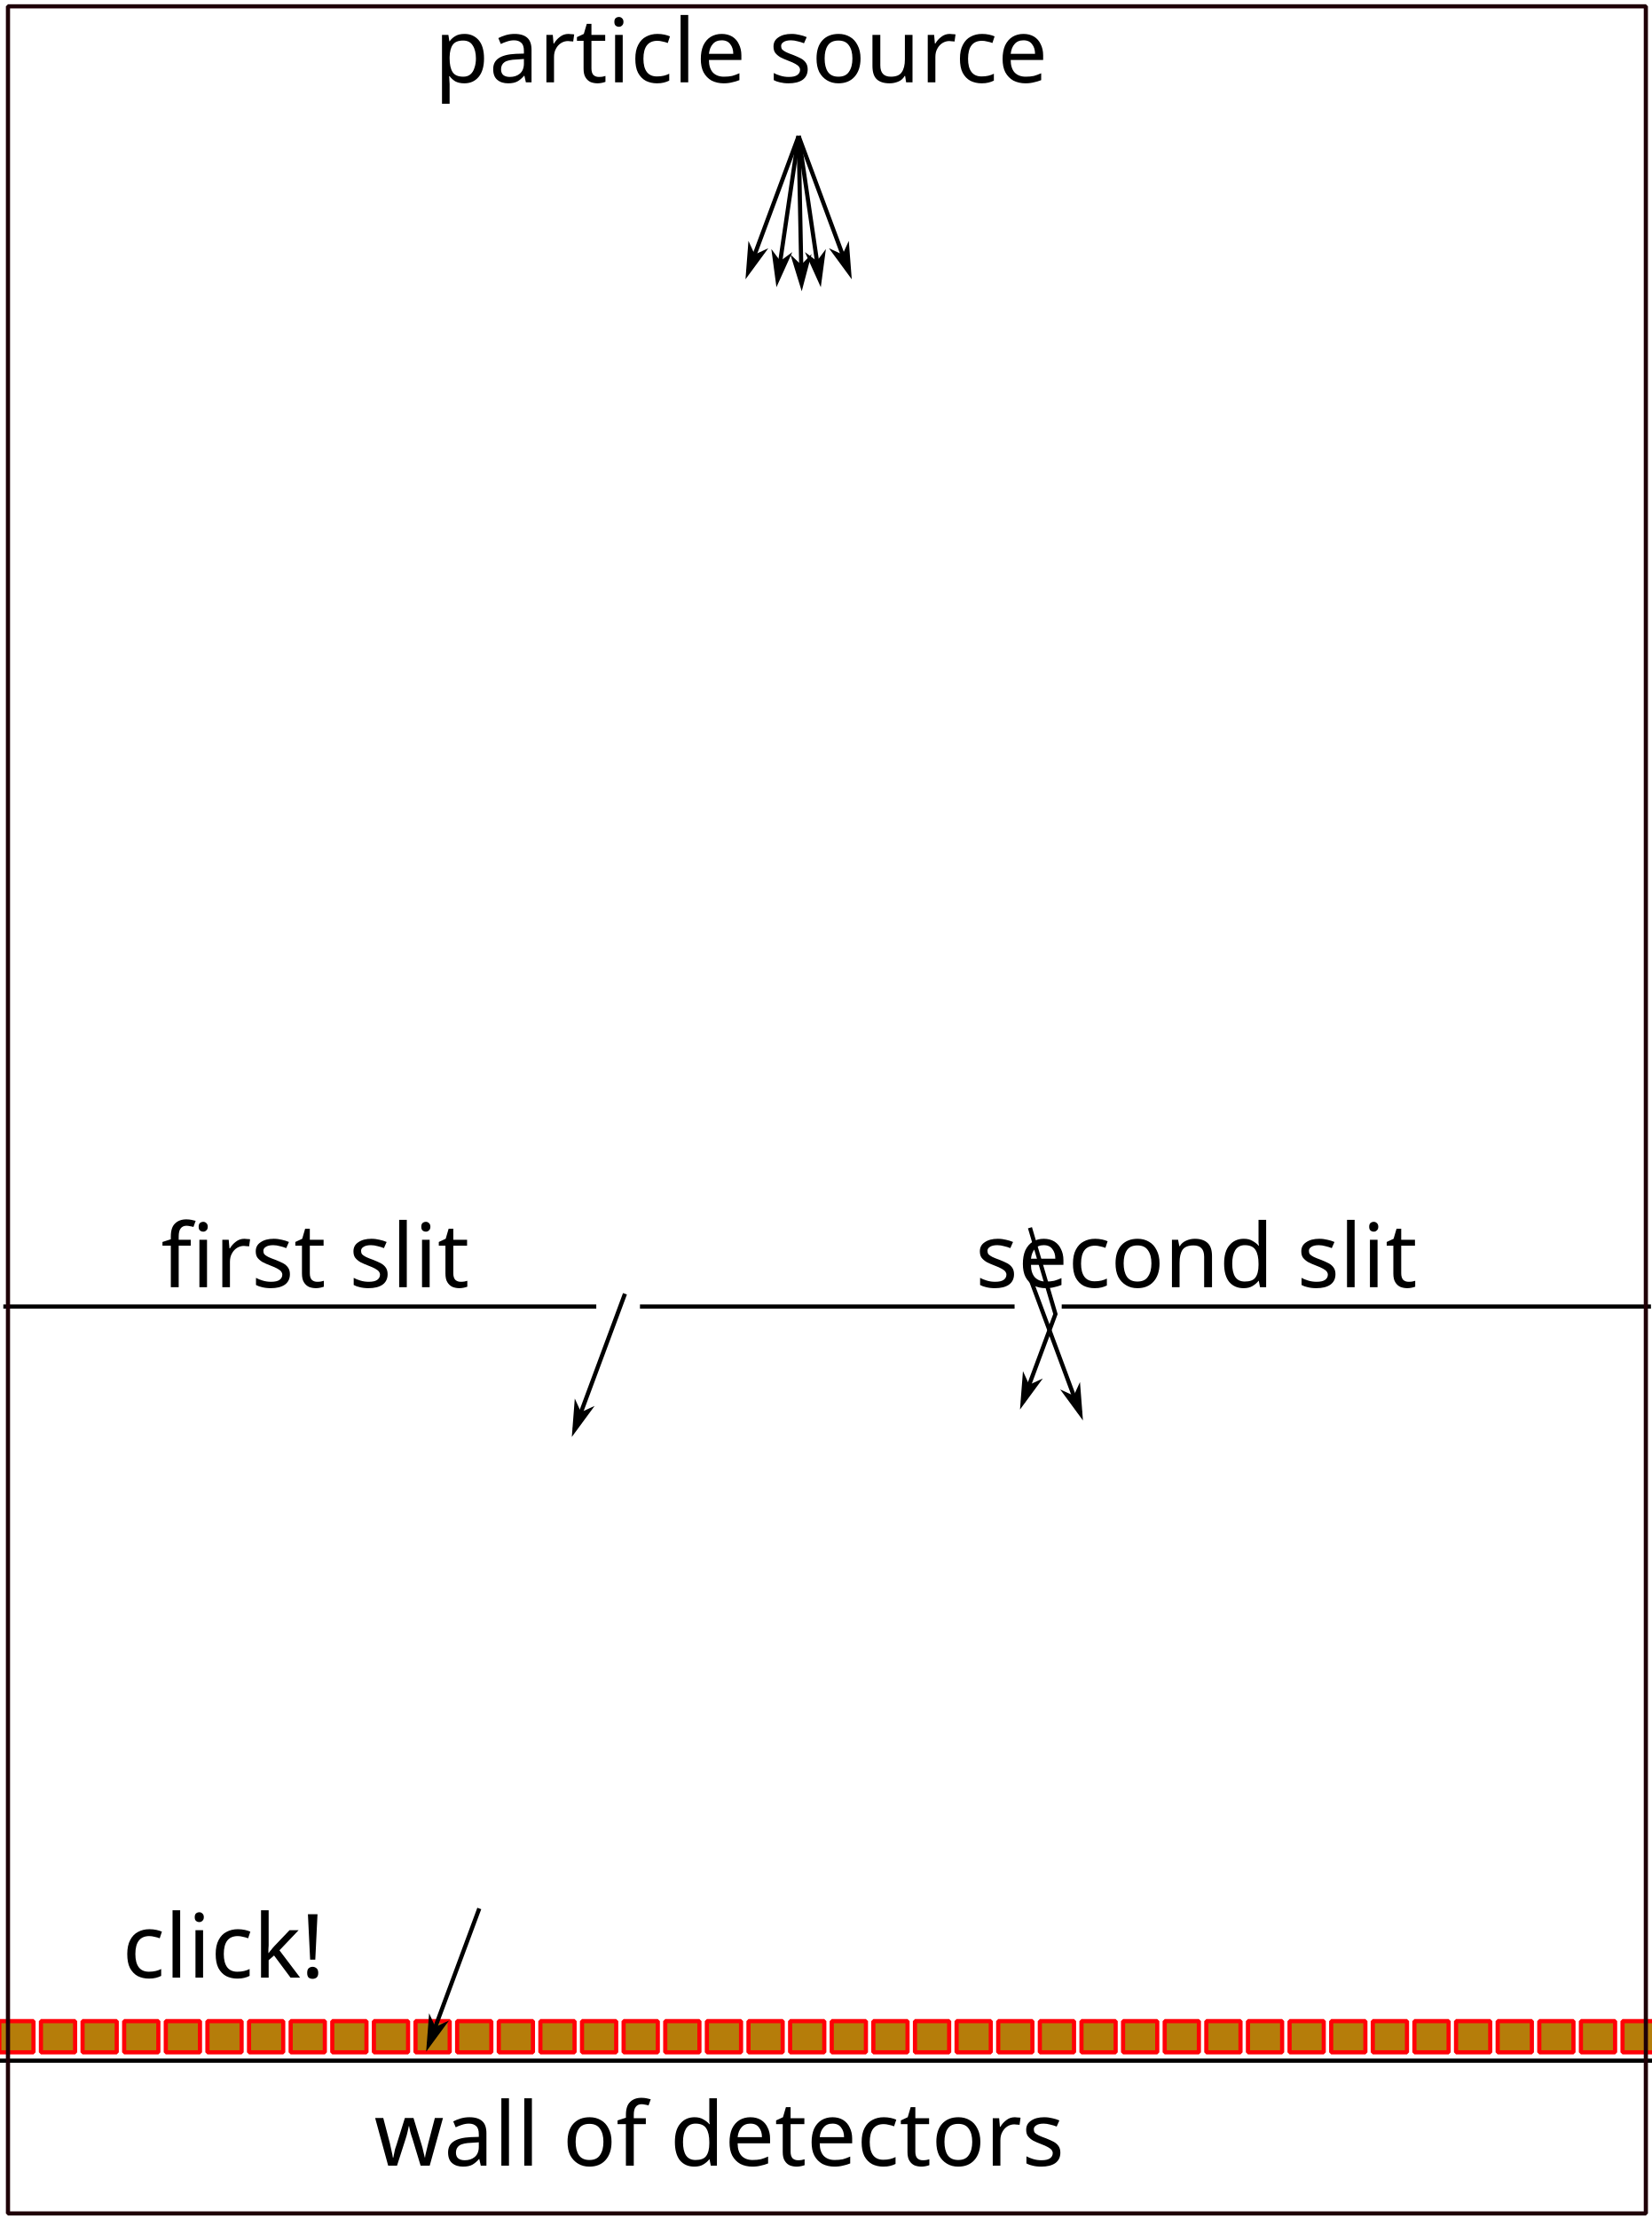
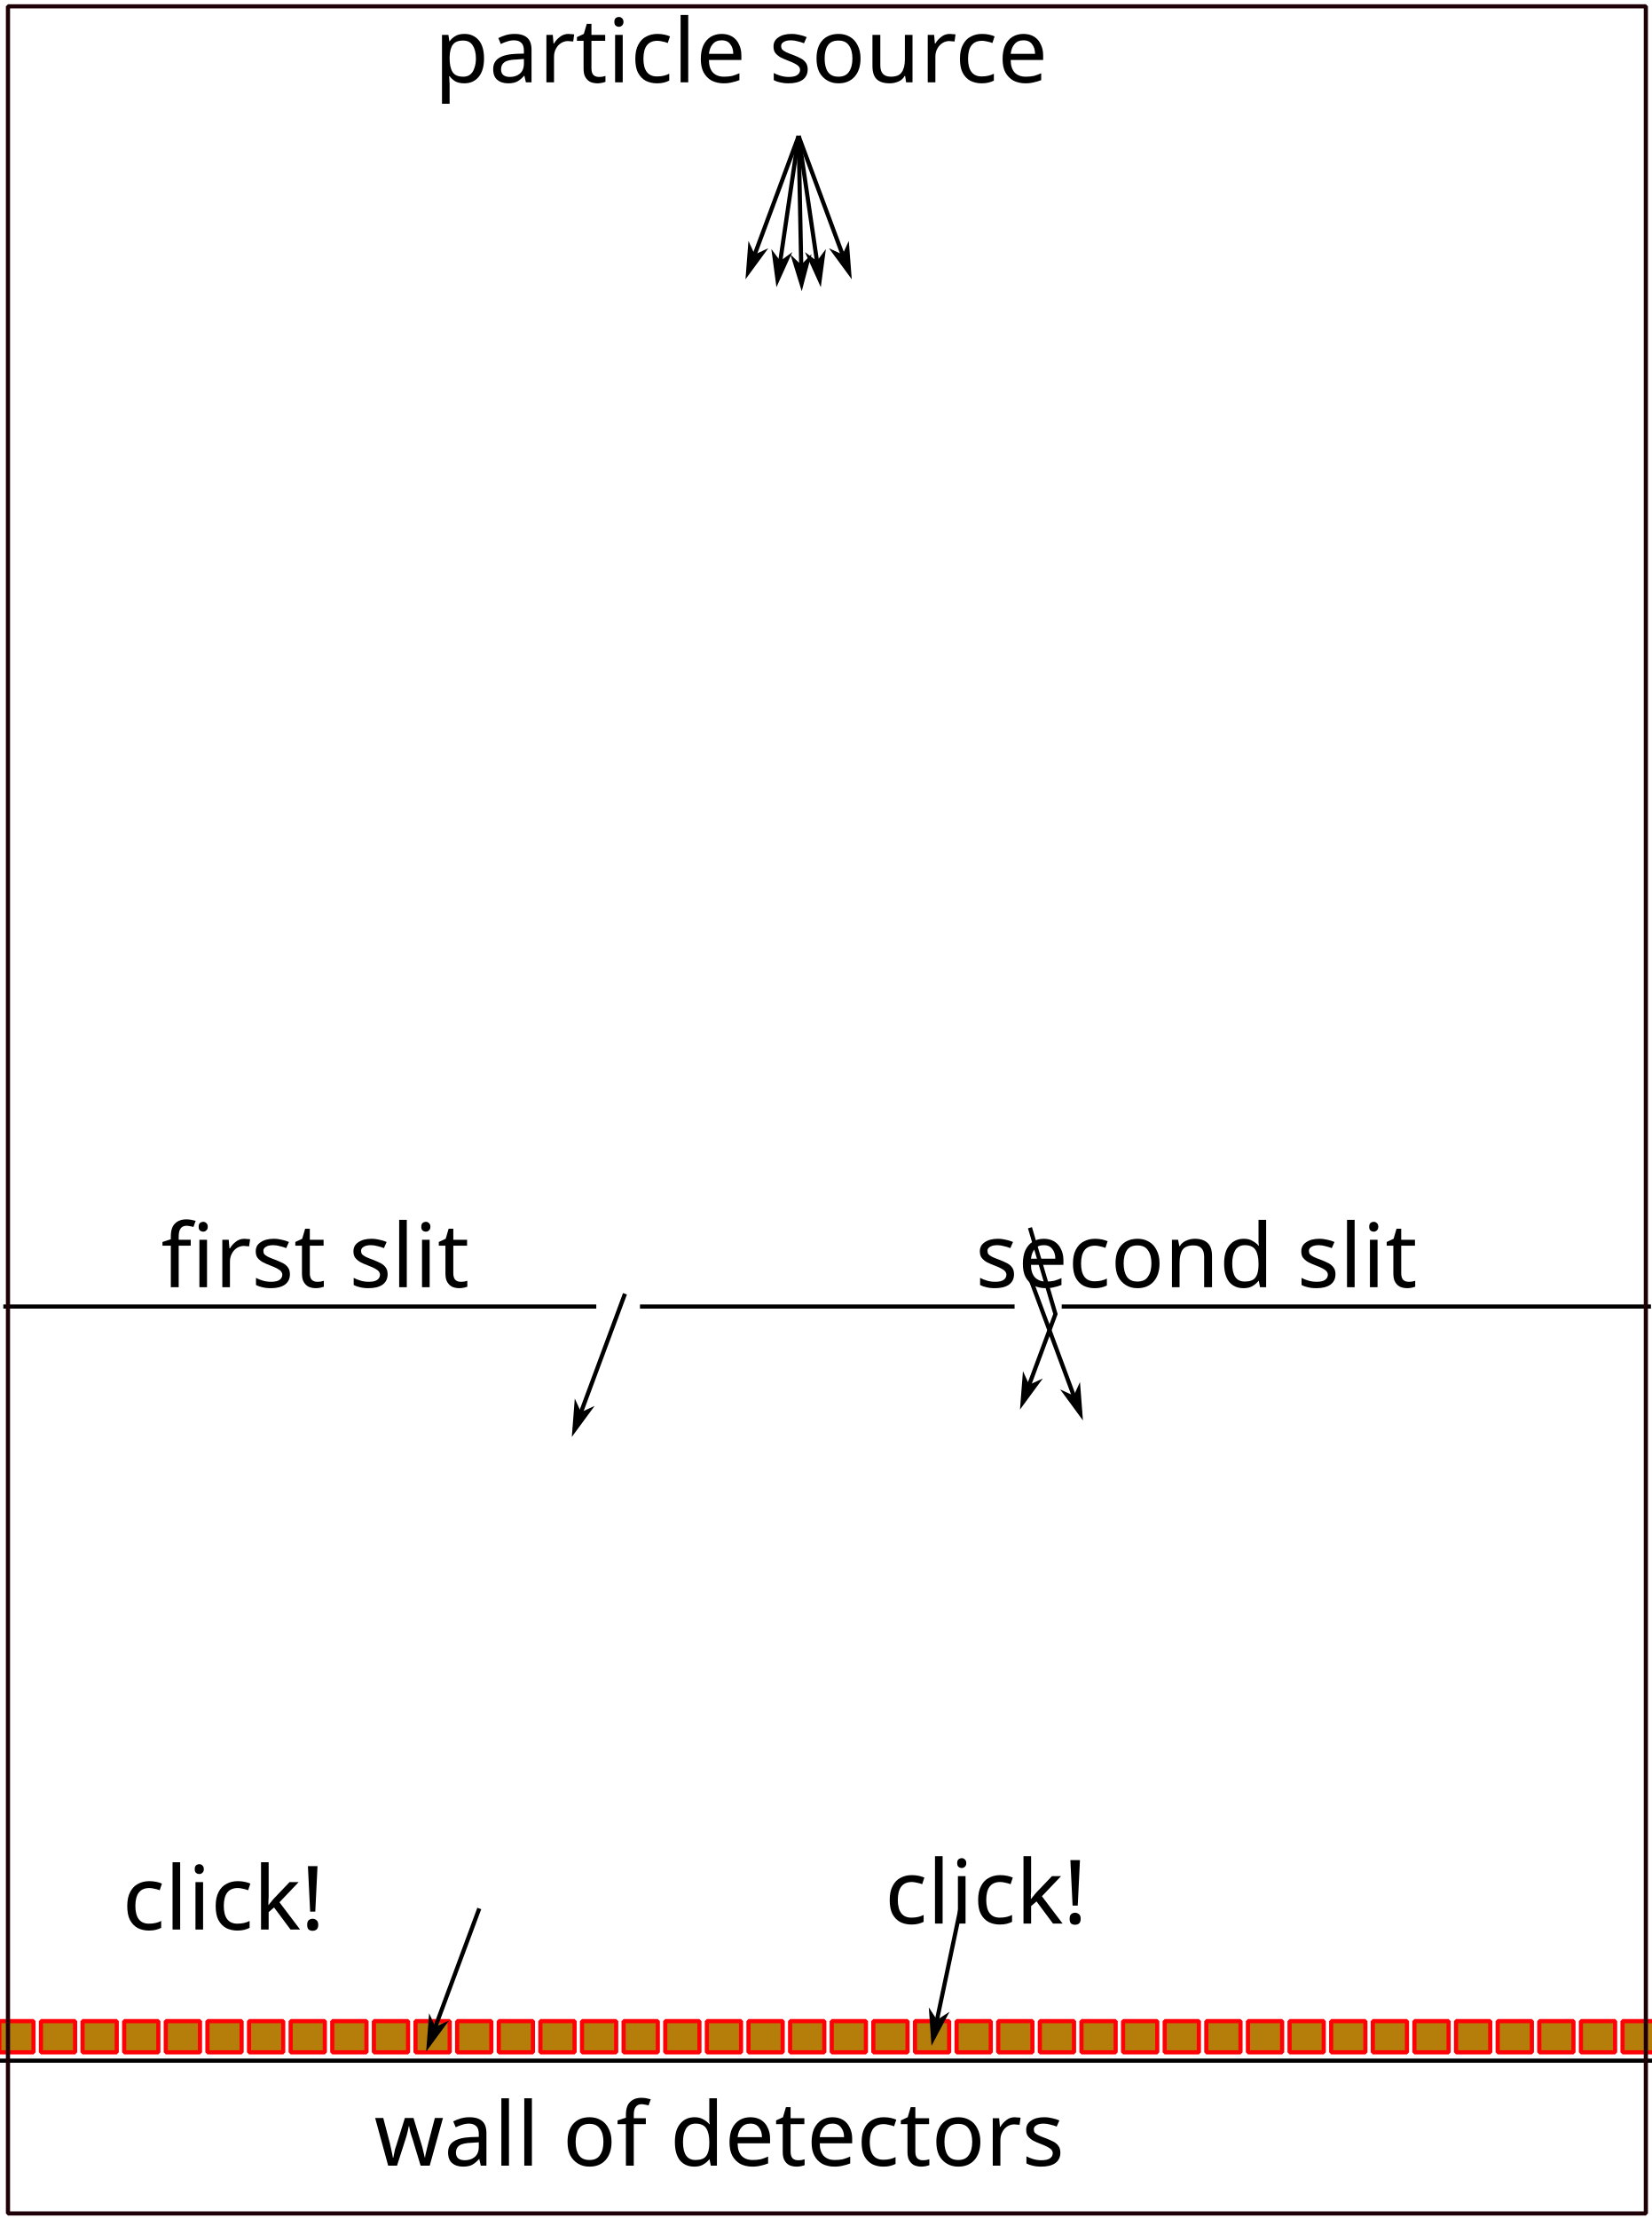
<svg xmlns="http://www.w3.org/2000/svg" width="105mm" height="141mm" viewBox="0 0 105 141" version="1.1" id="svg8">
  <defs id="defs2">
    <marker orient="auto" refY="0" refX="0" id="marker8260" style="overflow:visible">
      <path id="path8258" d="M 0,0 5,-5 -12.5,0 5,5 Z" style="fill:#000000;fill-opacity:1;fill-rule:evenodd;stroke:#000000;stroke-width:1pt;stroke-opacity:1" transform="matrix(-0.4,0,0,-0.4,-4,0)" />
    </marker>
    <marker style="overflow:visible" id="marker7779" refX="0" refY="0" orient="auto">
      <path transform="matrix(-0.4,0,0,-0.4,-4,0)" style="fill:#000000;fill-opacity:1;fill-rule:evenodd;stroke:#000000;stroke-width:1pt;stroke-opacity:1" d="M 0,0 5,-5 -12.5,0 5,5 Z" id="path7777" />
    </marker>
    <marker style="overflow:visible" id="marker6957" refX="0" refY="0" orient="auto">
      <path transform="matrix(-0.4,0,0,-0.4,-4,0)" style="fill:#000000;fill-opacity:1;fill-rule:evenodd;stroke:#000000;stroke-width:1pt;stroke-opacity:1" d="M 0,0 5,-5 -12.5,0 5,5 Z" id="path6955" />
    </marker>
    <marker orient="auto" refY="0" refX="0" id="marker6327" style="overflow:visible">
      <path id="path6325" d="M 0,0 5,-5 -12.5,0 5,5 Z" style="fill:#000000;fill-opacity:1;fill-rule:evenodd;stroke:#000000;stroke-width:1pt;stroke-opacity:1" transform="matrix(-0.4,0,0,-0.4,-4,0)" />
    </marker>
    <marker orient="auto" refY="0" refX="0" id="marker5961" style="overflow:visible">
      <path id="path5959" d="M 0,0 5,-5 -12.5,0 5,5 Z" style="fill:#000000;fill-opacity:1;fill-rule:evenodd;stroke:#000000;stroke-width:1pt;stroke-opacity:1" transform="matrix(-0.4,0,0,-0.4,-4,0)" />
    </marker>
    <marker style="overflow:visible" id="marker5631" refX="0" refY="0" orient="auto">
      <path transform="matrix(-0.4,0,0,-0.4,-4,0)" style="fill:#000000;fill-opacity:1;fill-rule:evenodd;stroke:#000000;stroke-width:1pt;stroke-opacity:1" d="M 0,0 5,-5 -12.5,0 5,5 Z" id="path5629" />
    </marker>
    <marker orient="auto" refY="0" refX="0" id="marker5271" style="overflow:visible">
      <path id="path5269" d="M 0,0 5,-5 -12.5,0 5,5 Z" style="fill:#000000;fill-opacity:1;fill-rule:evenodd;stroke:#000000;stroke-width:1pt;stroke-opacity:1" transform="matrix(-0.4,0,0,-0.4,-4,0)" />
    </marker>
    <marker style="overflow:visible" id="marker5097" refX="0" refY="0" orient="auto">
      <path transform="matrix(-0.4,0,0,-0.4,-4,0)" style="fill:#000000;fill-opacity:1;fill-rule:evenodd;stroke:#000000;stroke-width:1pt;stroke-opacity:1" d="M 0,0 5,-5 -12.5,0 5,5 Z" id="path5095" />
    </marker>
    <marker orient="auto" refY="0" refX="0" id="Arrow1Mend" style="overflow:visible">
      <path id="path4680" d="M 0,0 5,-5 -12.5,0 5,5 Z" style="fill:#000000;fill-opacity:1;fill-rule:evenodd;stroke:#000000;stroke-width:1pt;stroke-opacity:1" transform="matrix(-0.4,0,0,-0.4,-4,0)" />
    </marker>
    <marker orient="auto" refY="0" refX="0" id="Arrow1Lend" style="overflow:visible">
      <path id="path4674" d="M 0,0 5,-5 -12.5,0 5,5 Z" style="fill:#000000;fill-opacity:1;fill-rule:evenodd;stroke:#000000;stroke-width:1pt;stroke-opacity:1" transform="matrix(-0.8,0,0,-0.8,-10,0)" />
    </marker>
  </defs>
  <g id="layer1" transform="translate(0,-156)">
    <text xml:space="preserve" style="font-style:normal;font-weight:normal;font-size:10.583px;line-height:1.25;font-family:sans-serif;letter-spacing:0px;word-spacing:0px;fill:#000000;fill-opacity:1;stroke:none;stroke-width:0.265" x="53.989" y="161.232" id="text850">
      <tspan x="53.989" y="161.232" style="font-style:normal;font-variant:normal;font-weight:normal;font-stretch:normal;font-size:5.644px;font-family:sans-serif;-inkscape-font-specification:'sans-serif, Normal';font-variant-ligatures:normal;font-variant-caps:normal;font-variant-numeric:normal;font-feature-settings:normal;text-align:center;writing-mode:lr-tb;text-anchor:middle;stroke-width:0.265" id="tspan856">particle source</tspan>
    </text>
    <text xml:space="preserve" style="font-style:normal;font-weight:normal;font-size:10.583px;line-height:1.25;font-family:sans-serif;letter-spacing:0px;word-spacing:0px;fill:#000000;fill-opacity:1;stroke:none;stroke-width:0.265" x="63.076" y="137.173" id="text862">
      <tspan id="tspan860" x="63.076" y="146.537" style="stroke-width:0.265" />
    </text>
    <text id="text866" y="237.829" x="26.925" style="font-style:normal;font-weight:normal;font-size:10.583px;line-height:1.25;font-family:sans-serif;letter-spacing:0px;word-spacing:0px;fill:#000000;fill-opacity:1;stroke:none;stroke-width:0.265" xml:space="preserve">
      <tspan id="tspan864" style="font-style:normal;font-variant:normal;font-weight:normal;font-stretch:normal;font-size:5.644px;font-family:sans-serif;-inkscape-font-specification:'sans-serif, Normal';font-variant-ligatures:normal;font-variant-caps:normal;font-variant-numeric:normal;font-feature-settings:normal;text-align:center;writing-mode:lr-tb;text-anchor:middle;stroke-width:0.265" y="237.829" x="26.925">first slit</tspan>
    </text>
    <text xml:space="preserve" style="font-style:normal;font-weight:normal;font-size:10.583px;line-height:1.25;font-family:sans-serif;letter-spacing:0px;word-spacing:0px;fill:#000000;fill-opacity:1;stroke:none;stroke-width:0.265" x="82.933" y="237.829" id="text870">
      <tspan x="82.933" y="237.829" style="font-style:normal;font-variant:normal;font-weight:normal;font-stretch:normal;font-size:5.644px;font-family:sans-serif;-inkscape-font-specification:'sans-serif, Normal';font-variant-ligatures:normal;font-variant-caps:normal;font-variant-numeric:normal;font-feature-settings:normal;text-align:center;writing-mode:lr-tb;text-anchor:middle;stroke-width:0.265" id="tspan868">second slit</tspan>
    </text>
    <path style="fill:none;stroke:#000000;stroke-width:0.265px;stroke-linecap:butt;stroke-linejoin:miter;stroke-opacity:1" d="M 0.212,239.058 H 37.905" id="path872" />
    <path style="fill:none;stroke:#000000;stroke-width:0.265px;stroke-linecap:butt;stroke-linejoin:miter;stroke-opacity:1" d="M 40.683,239.058 H 64.496" id="path874" />
    <path style="fill:none;stroke:#000000;stroke-width:0.265px;stroke-linecap:butt;stroke-linejoin:miter;stroke-opacity:1" d="M 67.492,239.058 H 104.95" id="path876" />
    <text id="text880" y="293.675" x="52.6" style="font-style:normal;font-weight:normal;font-size:10.583px;line-height:1.25;font-family:sans-serif;letter-spacing:0px;word-spacing:0px;fill:#000000;fill-opacity:1;stroke:none;stroke-width:0.265" xml:space="preserve">
      <tspan id="tspan878" style="font-style:normal;font-variant:normal;font-weight:normal;font-stretch:normal;font-size:5.644px;font-family:sans-serif;-inkscape-font-specification:'sans-serif, Normal';font-variant-ligatures:normal;font-variant-caps:normal;font-variant-numeric:normal;font-feature-settings:normal;text-align:center;writing-mode:lr-tb;text-anchor:middle;stroke-width:0.265" y="293.675" x="52.6">wall of detectors</tspan>
    </text>
    <path id="path882" d="M -0.044,286.998 H 105.223" style="fill:none;stroke:#000000;stroke-width:0.265px;stroke-linecap:butt;stroke-linejoin:miter;stroke-opacity:1" />
    <rect style="fill:#b57d0a;fill-opacity:1;stroke:#ff0007;stroke-width:0.265;stroke-linejoin:bevel;stroke-miterlimit:16.6;stroke-dasharray:none;stroke-opacity:1" id="rect884" width="2.173" height="1.984" x="-0.044" y="284.484" />
    <rect y="284.484" x="2.602" height="1.984" width="2.173" id="rect886" style="fill:#b57d0a;fill-opacity:1;stroke:#ff0007;stroke-width:0.265;stroke-linejoin:bevel;stroke-miterlimit:16.6;stroke-dasharray:none;stroke-opacity:1" />
    <rect style="fill:#b57d0a;fill-opacity:1;stroke:#ff0007;stroke-width:0.265;stroke-linejoin:bevel;stroke-miterlimit:16.6;stroke-dasharray:none;stroke-opacity:1" id="rect888" width="2.173" height="1.984" x="5.248" y="284.484" />
    <rect y="284.484" x="7.893" height="1.984" width="2.173" id="rect890" style="fill:#b57d0a;fill-opacity:1;stroke:#ff0007;stroke-width:0.265;stroke-linejoin:bevel;stroke-miterlimit:16.6;stroke-dasharray:none;stroke-opacity:1" />
    <rect style="fill:#b57d0a;fill-opacity:1;stroke:#ff0007;stroke-width:0.265;stroke-linejoin:bevel;stroke-miterlimit:16.6;stroke-dasharray:none;stroke-opacity:1" id="rect892" width="2.173" height="1.984" x="10.539" y="284.484" />
    <rect y="284.484" x="13.185" height="1.984" width="2.173" id="rect894" style="fill:#b57d0a;fill-opacity:1;stroke:#ff0007;stroke-width:0.265;stroke-linejoin:bevel;stroke-miterlimit:16.6;stroke-dasharray:none;stroke-opacity:1" />
    <rect y="284.484" x="15.831" height="1.984" width="2.173" id="rect896" style="fill:#b57d0a;fill-opacity:1;stroke:#ff0007;stroke-width:0.265;stroke-linejoin:bevel;stroke-miterlimit:16.6;stroke-dasharray:none;stroke-opacity:1" />
    <rect style="fill:#b57d0a;fill-opacity:1;stroke:#ff0007;stroke-width:0.265;stroke-linejoin:bevel;stroke-miterlimit:16.6;stroke-dasharray:none;stroke-opacity:1" id="rect898" width="2.173" height="1.984" x="18.477" y="284.484" />
    <rect y="284.484" x="21.123" height="1.984" width="2.173" id="rect900" style="fill:#b57d0a;fill-opacity:1;stroke:#ff0007;stroke-width:0.265;stroke-linejoin:bevel;stroke-miterlimit:16.6;stroke-dasharray:none;stroke-opacity:1" />
    <rect style="fill:#b57d0a;fill-opacity:1;stroke:#ff0007;stroke-width:0.265;stroke-linejoin:bevel;stroke-miterlimit:16.6;stroke-dasharray:none;stroke-opacity:1" id="rect902" width="2.173" height="1.984" x="23.768" y="284.484" />
    <rect y="284.484" x="26.414" height="1.984" width="2.173" id="rect904" style="fill:#b57d0a;fill-opacity:1;stroke:#ff0007;stroke-width:0.265;stroke-linejoin:bevel;stroke-miterlimit:16.6;stroke-dasharray:none;stroke-opacity:1" />
    <rect style="fill:#b57d0a;fill-opacity:1;stroke:#ff0007;stroke-width:0.265;stroke-linejoin:bevel;stroke-miterlimit:16.6;stroke-dasharray:none;stroke-opacity:1" id="rect906" width="2.173" height="1.984" x="29.06" y="284.484" />
    <rect style="fill:#b57d0a;fill-opacity:1;stroke:#ff0007;stroke-width:0.265;stroke-linejoin:bevel;stroke-miterlimit:16.6;stroke-dasharray:none;stroke-opacity:1" id="rect908" width="2.173" height="1.984" x="31.706" y="284.484" />
    <rect y="284.484" x="34.352" height="1.984" width="2.173" id="rect910" style="fill:#b57d0a;fill-opacity:1;stroke:#ff0007;stroke-width:0.265;stroke-linejoin:bevel;stroke-miterlimit:16.6;stroke-dasharray:none;stroke-opacity:1" />
    <rect style="fill:#b57d0a;fill-opacity:1;stroke:#ff0007;stroke-width:0.265;stroke-linejoin:bevel;stroke-miterlimit:16.6;stroke-dasharray:none;stroke-opacity:1" id="rect912" width="2.173" height="1.984" x="36.998" y="284.484" />
    <rect y="284.484" x="39.643" height="1.984" width="2.173" id="rect914" style="fill:#b57d0a;fill-opacity:1;stroke:#ff0007;stroke-width:0.265;stroke-linejoin:bevel;stroke-miterlimit:16.6;stroke-dasharray:none;stroke-opacity:1" />
    <rect style="fill:#b57d0a;fill-opacity:1;stroke:#ff0007;stroke-width:0.265;stroke-linejoin:bevel;stroke-miterlimit:16.6;stroke-dasharray:none;stroke-opacity:1" id="rect916" width="2.173" height="1.984" x="42.289" y="284.484" />
    <rect y="284.484" x="44.935" height="1.984" width="2.173" id="rect918" style="fill:#b57d0a;fill-opacity:1;stroke:#ff0007;stroke-width:0.265;stroke-linejoin:bevel;stroke-miterlimit:16.6;stroke-dasharray:none;stroke-opacity:1" />
    <rect y="284.484" x="47.581" height="1.984" width="2.173" id="rect920" style="fill:#b57d0a;fill-opacity:1;stroke:#ff0007;stroke-width:0.265;stroke-linejoin:bevel;stroke-miterlimit:16.6;stroke-dasharray:none;stroke-opacity:1" />
    <rect style="fill:#b57d0a;fill-opacity:1;stroke:#ff0007;stroke-width:0.265;stroke-linejoin:bevel;stroke-miterlimit:16.6;stroke-dasharray:none;stroke-opacity:1" id="rect922" width="2.173" height="1.984" x="50.227" y="284.484" />
    <rect y="284.484" x="52.873" height="1.984" width="2.173" id="rect924" style="fill:#b57d0a;fill-opacity:1;stroke:#ff0007;stroke-width:0.265;stroke-linejoin:bevel;stroke-miterlimit:16.6;stroke-dasharray:none;stroke-opacity:1" />
    <rect style="fill:#b57d0a;fill-opacity:1;stroke:#ff0007;stroke-width:0.265;stroke-linejoin:bevel;stroke-miterlimit:16.6;stroke-dasharray:none;stroke-opacity:1" id="rect926" width="2.173" height="1.984" x="55.518" y="284.484" />
    <rect y="284.484" x="58.164" height="1.984" width="2.173" id="rect928" style="fill:#b57d0a;fill-opacity:1;stroke:#ff0007;stroke-width:0.265;stroke-linejoin:bevel;stroke-miterlimit:16.6;stroke-dasharray:none;stroke-opacity:1" />
    <rect style="fill:#b57d0a;fill-opacity:1;stroke:#ff0007;stroke-width:0.265;stroke-linejoin:bevel;stroke-miterlimit:16.6;stroke-dasharray:none;stroke-opacity:1" id="rect930" width="2.173" height="1.984" x="60.81" y="284.484" />
    <rect style="fill:#b57d0a;fill-opacity:1;stroke:#ff0007;stroke-width:0.265;stroke-linejoin:bevel;stroke-miterlimit:16.6;stroke-dasharray:none;stroke-opacity:1" id="rect932" width="2.173" height="1.984" x="63.456" y="284.484" />
    <rect y="284.484" x="66.102" height="1.984" width="2.173" id="rect934" style="fill:#b57d0a;fill-opacity:1;stroke:#ff0007;stroke-width:0.265;stroke-linejoin:bevel;stroke-miterlimit:16.6;stroke-dasharray:none;stroke-opacity:1" />
    <rect style="fill:#b57d0a;fill-opacity:1;stroke:#ff0007;stroke-width:0.265;stroke-linejoin:bevel;stroke-miterlimit:16.6;stroke-dasharray:none;stroke-opacity:1" id="rect936" width="2.173" height="1.984" x="68.748" y="284.484" />
    <rect y="284.484" x="71.393" height="1.984" width="2.173" id="rect938" style="fill:#b57d0a;fill-opacity:1;stroke:#ff0007;stroke-width:0.265;stroke-linejoin:bevel;stroke-miterlimit:16.6;stroke-dasharray:none;stroke-opacity:1" />
    <rect style="fill:#b57d0a;fill-opacity:1;stroke:#ff0007;stroke-width:0.265;stroke-linejoin:bevel;stroke-miterlimit:16.6;stroke-dasharray:none;stroke-opacity:1" id="rect940" width="2.173" height="1.984" x="74.039" y="284.484" />
    <rect y="284.484" x="76.685" height="1.984" width="2.173" id="rect942" style="fill:#b57d0a;fill-opacity:1;stroke:#ff0007;stroke-width:0.265;stroke-linejoin:bevel;stroke-miterlimit:16.6;stroke-dasharray:none;stroke-opacity:1" />
    <rect y="284.484" x="79.331" height="1.984" width="2.173" id="rect944" style="fill:#b57d0a;fill-opacity:1;stroke:#ff0007;stroke-width:0.265;stroke-linejoin:bevel;stroke-miterlimit:16.6;stroke-dasharray:none;stroke-opacity:1" />
    <rect style="fill:#b57d0a;fill-opacity:1;stroke:#ff0007;stroke-width:0.265;stroke-linejoin:bevel;stroke-miterlimit:16.6;stroke-dasharray:none;stroke-opacity:1" id="rect946" width="2.173" height="1.984" x="81.977" y="284.484" />
    <rect y="284.484" x="84.623" height="1.984" width="2.173" id="rect948" style="fill:#b57d0a;fill-opacity:1;stroke:#ff0007;stroke-width:0.265;stroke-linejoin:bevel;stroke-miterlimit:16.6;stroke-dasharray:none;stroke-opacity:1" />
    <rect style="fill:#b57d0a;fill-opacity:1;stroke:#ff0007;stroke-width:0.265;stroke-linejoin:bevel;stroke-miterlimit:16.6;stroke-dasharray:none;stroke-opacity:1" id="rect950" width="2.173" height="1.984" x="87.268" y="284.484" />
    <rect y="284.484" x="89.914" height="1.984" width="2.173" id="rect952" style="fill:#b57d0a;fill-opacity:1;stroke:#ff0007;stroke-width:0.265;stroke-linejoin:bevel;stroke-miterlimit:16.6;stroke-dasharray:none;stroke-opacity:1" />
    <rect style="fill:#b57d0a;fill-opacity:1;stroke:#ff0007;stroke-width:0.265;stroke-linejoin:bevel;stroke-miterlimit:16.6;stroke-dasharray:none;stroke-opacity:1" id="rect954" width="2.173" height="1.984" x="92.56" y="284.484" />
    <rect y="284.484" x="95.206" height="1.984" width="2.173" id="rect956" style="fill:#b57d0a;fill-opacity:1;stroke:#ff0007;stroke-width:0.265;stroke-linejoin:bevel;stroke-miterlimit:16.6;stroke-dasharray:none;stroke-opacity:1" />
    <rect style="fill:#b57d0a;fill-opacity:1;stroke:#ff0007;stroke-width:0.265;stroke-linejoin:bevel;stroke-miterlimit:16.6;stroke-dasharray:none;stroke-opacity:1" id="rect958" width="2.173" height="1.984" x="97.852" y="284.484" />
    <rect y="284.484" x="100.498" height="1.984" width="2.173" id="rect960" style="fill:#b57d0a;fill-opacity:1;stroke:#ff0007;stroke-width:0.265;stroke-linejoin:bevel;stroke-miterlimit:16.6;stroke-dasharray:none;stroke-opacity:1" />
    <rect style="fill:#b57d0a;fill-opacity:1;stroke:#ff0007;stroke-width:0.265;stroke-linejoin:bevel;stroke-miterlimit:16.6;stroke-dasharray:none;stroke-opacity:1" id="rect962" width="2.173" height="1.984" x="103.143" y="284.484" />
    <path style="fill:none;stroke:#000000;stroke-width:0.265;stroke-linecap:butt;stroke-linejoin:miter;stroke-miterlimit:4;stroke-dasharray:none;stroke-opacity:1;marker-end:url(#Arrow1Mend)" d="m 50.768,164.654 -3.196,8.612" id="path4669" />
    <path id="path5093" d="m 50.768,164.654 3.196,8.612" style="fill:none;stroke:#000000;stroke-width:0.265;stroke-linecap:butt;stroke-linejoin:miter;stroke-miterlimit:4;stroke-dasharray:none;stroke-opacity:1;marker-end:url(#marker5097)" />
    <path style="fill:none;stroke:#000000;stroke-width:0.265;stroke-linecap:butt;stroke-linejoin:miter;stroke-miterlimit:4;stroke-dasharray:none;stroke-opacity:1;marker-end:url(#marker5271)" d="m 50.768,164.62 0.187,9.374" id="path5267" />
    <path id="path5627" d="m 50.768,164.654 -1.334,9.088" style="fill:none;stroke:#000000;stroke-width:0.265;stroke-linecap:butt;stroke-linejoin:miter;stroke-miterlimit:4;stroke-dasharray:none;stroke-opacity:1;marker-end:url(#marker5631)" />
    <path style="fill:none;stroke:#000000;stroke-width:0.265;stroke-linecap:butt;stroke-linejoin:miter;stroke-miterlimit:4;stroke-dasharray:none;stroke-opacity:1;marker-end:url(#marker5961)" d="m 50.768,164.654 1.334,9.088" id="path5957" />
    <path style="fill:none;stroke:#000000;stroke-width:0.265;stroke-linecap:butt;stroke-linejoin:miter;stroke-miterlimit:4;stroke-dasharray:none;stroke-opacity:1;marker-end:url(#marker6327)" d="m 65.465,237.198 3.196,8.612" id="path6323" />
    <path id="path6953" d="m 65.475,234.049 1.619,5.486 -2.072,5.582" style="fill:none;stroke:#000000;stroke-width:0.265;stroke-linecap:butt;stroke-linejoin:miter;stroke-miterlimit:4;stroke-dasharray:none;stroke-opacity:1;marker-end:url(#marker6957)" />
    <path id="path7775" d="M 39.729,238.247 36.532,246.859" style="fill:none;stroke:#000000;stroke-width:0.265;stroke-linecap:butt;stroke-linejoin:miter;stroke-miterlimit:4;stroke-dasharray:none;stroke-opacity:1;marker-end:url(#marker7779)" />
    <path style="fill:none;stroke:#000000;stroke-width:0.265;stroke-linecap:butt;stroke-linejoin:miter;stroke-miterlimit:4;stroke-dasharray:none;stroke-opacity:1;marker-end:url(#marker8260)" d="m 30.468,277.323 -3.196,8.612" id="path8256" />
-     <text xml:space="preserve" style="font-style:normal;font-weight:normal;font-size:10.583px;line-height:1.25;font-family:sans-serif;letter-spacing:0px;word-spacing:0px;fill:#000000;fill-opacity:1;stroke:none;stroke-width:0.265" x="21.089" y="281.715" id="text8858">
-       <tspan x="21.089" y="281.715" style="font-style:normal;font-variant:normal;font-weight:normal;font-stretch:normal;font-size:5.644px;font-family:sans-serif;-inkscape-font-specification:'sans-serif, Normal';font-variant-ligatures:normal;font-variant-caps:normal;font-variant-numeric:normal;font-feature-settings:normal;text-align:center;writing-mode:lr-tb;text-anchor:middle;stroke-width:0.265" id="tspan8856">click!</tspan>
+     <text xml:space="preserve" style="font-style:normal;font-weight:normal;font-size:10.583px;line-height:1.25;font-family:sans-serif;letter-spacing:0px;word-spacing:0px;fill:#000000;fill-opacity:1;stroke:none;stroke-width:0.265" x="21.089" y="278.662" id="text8858">
+       <tspan x="21.089" y="278.662" style="font-style:normal;font-variant:normal;font-weight:normal;font-stretch:normal;font-size:5.644px;font-family:sans-serif;-inkscape-font-specification:'sans-serif, Normal';font-variant-ligatures:normal;font-variant-caps:normal;font-variant-numeric:normal;font-feature-settings:normal;text-align:center;writing-mode:lr-tb;text-anchor:middle;stroke-width:0.265" id="tspan8856">click!</tspan>
    </text>
    <rect style="fill:none;fill-opacity:1;stroke:#1f0007;stroke-width:0.265;stroke-linejoin:bevel;stroke-miterlimit:4;stroke-dasharray:none;stroke-opacity:1" id="rect8860" width="104.119" height="140.308" x="0.507" y="156.403" />
+     <path id="path8089" d="m 61.142,276.931 -1.818,8.612" style="fill:none;stroke:#000000;stroke-width:0.265;stroke-linecap:butt;stroke-linejoin:miter;stroke-miterlimit:4;stroke-dasharray:none;stroke-opacity:1;marker-end:url(#marker8260)" />
+     <text id="text8093" y="278.281" x="69.557" style="font-style:normal;font-weight:normal;font-size:10.583px;line-height:1.25;font-family:sans-serif;letter-spacing:0px;word-spacing:0px;fill:#000000;fill-opacity:1;stroke:none;stroke-width:0.265" xml:space="preserve">
+       <tspan id="tspan8091" style="font-style:normal;font-variant:normal;font-weight:normal;font-stretch:normal;font-size:5.644px;font-family:sans-serif;-inkscape-font-specification:'sans-serif, Normal';font-variant-ligatures:normal;font-variant-caps:normal;font-variant-numeric:normal;font-feature-settings:normal;text-align:center;writing-mode:lr-tb;text-anchor:middle;stroke-width:0.265" y="278.281" x="69.557">click!</tspan>
+     </text>
  </g>
</svg>
